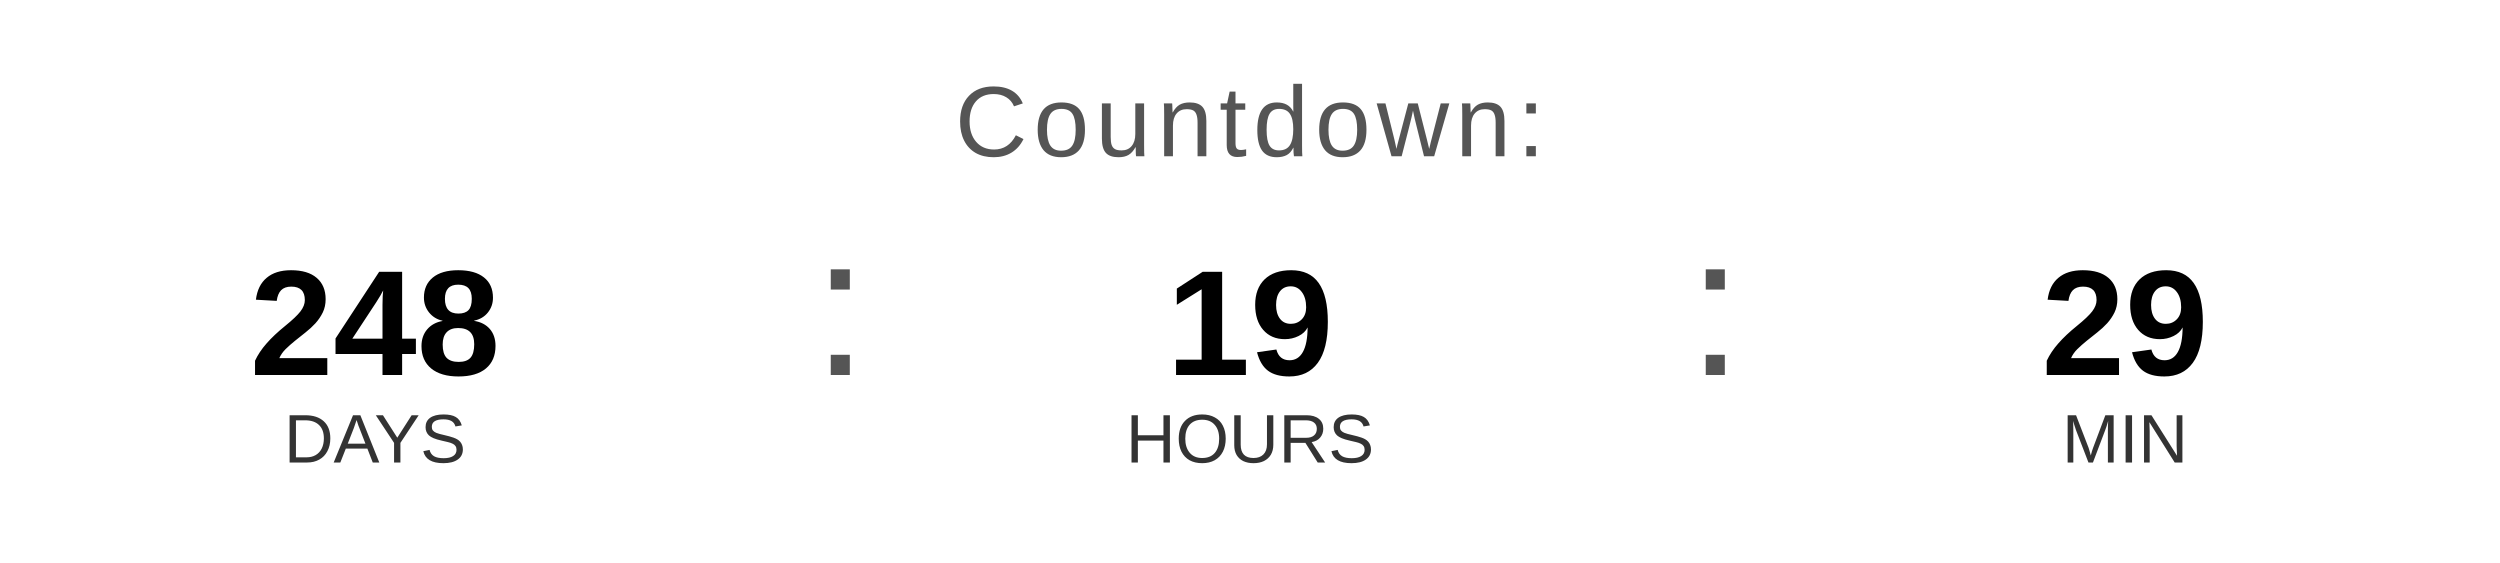
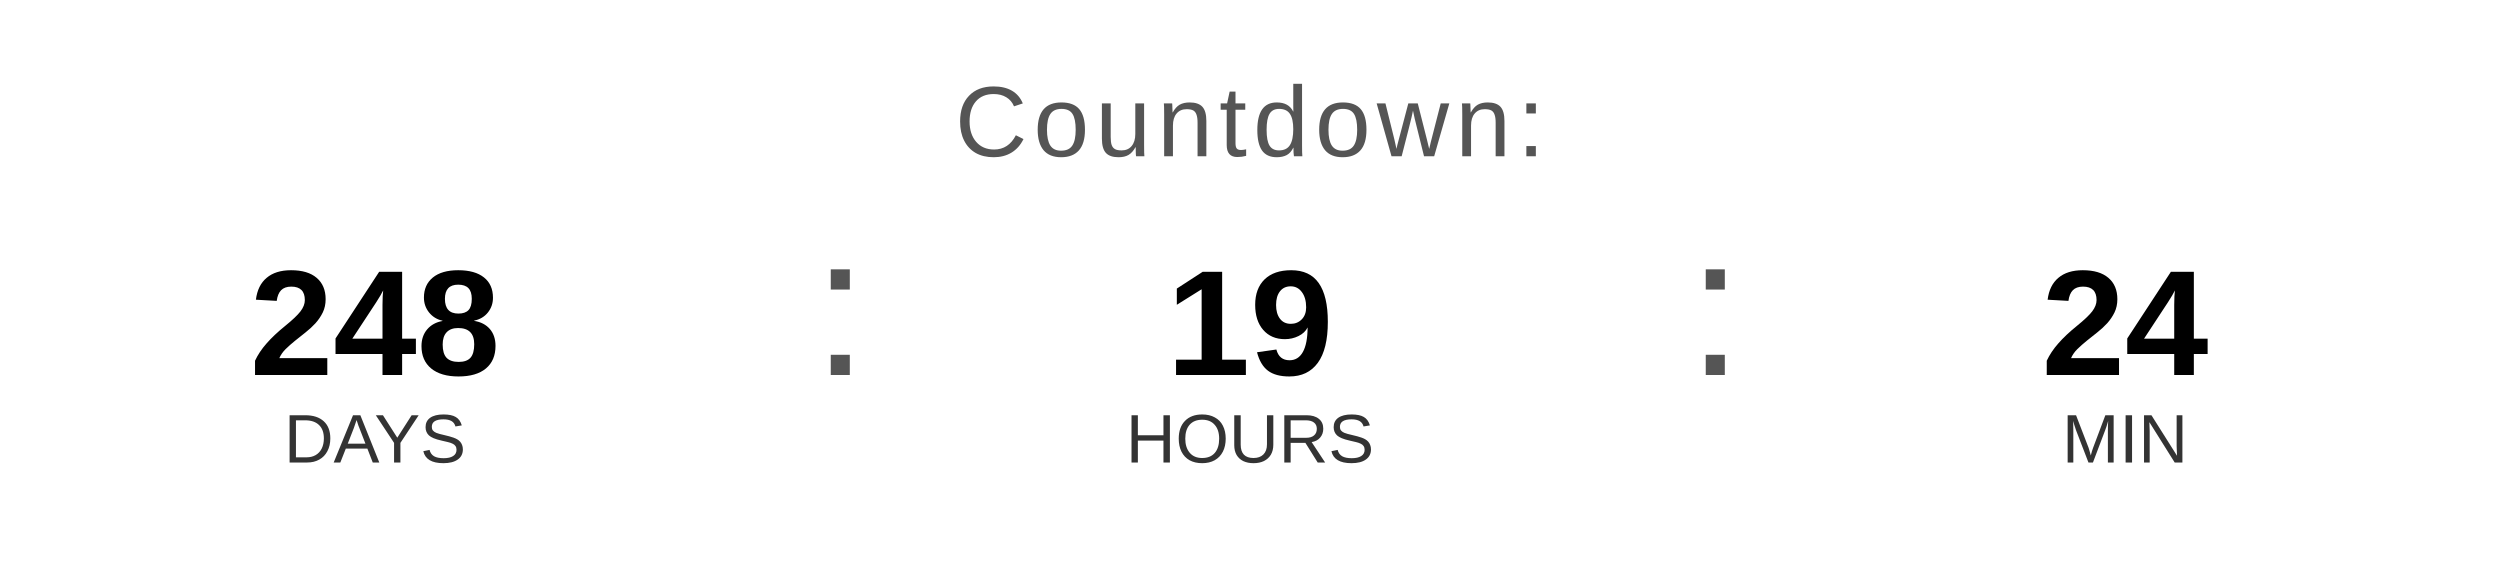
<svg xmlns="http://www.w3.org/2000/svg" width="400" height="90" viewBox="0 0 400 90">
  <text x="200" y="25" font-family="Arial, Helvetica, sans-serif" font-size="16" fill="#555555" text-anchor="middle" letter-spacing="1">
    Countdown:
  </text>
  <text x="60" y="60" font-family="Arial, Helvetica, sans-serif" font-size="24" font-weight="bold" fill="#000000" text-anchor="middle">248</text>
  <text x="60" y="74" font-family="Arial, Helvetica, sans-serif" font-size="11" fill="#333333" text-anchor="middle">DAYS</text>
  <text x="130" y="60" font-family="Arial, sans-serif" font-size="32" fill="#555555">:</text>
  <text x="200" y="60" font-family="Arial, Helvetica, sans-serif" font-size="24" font-weight="bold" fill="#000000" text-anchor="middle">19</text>
  <text x="200" y="74" font-family="Arial, Helvetica, sans-serif" font-size="11" fill="#333333" text-anchor="middle">HOURS</text>
  <text x="270" y="60" font-family="Arial, sans-serif" font-size="32" fill="#555555">:</text>
-   <text x="340" y="60" font-family="Arial, Helvetica, sans-serif" font-size="24" font-weight="bold" fill="#000000" text-anchor="middle">29</text>
+   <text x="340" y="60" font-family="Arial, Helvetica, sans-serif" font-size="24" font-weight="bold" fill="#000000" text-anchor="middle">24</text>
  <text x="340" y="74" font-family="Arial, Helvetica, sans-serif" font-size="11" fill="#333333" text-anchor="middle">MIN</text>
</svg>
